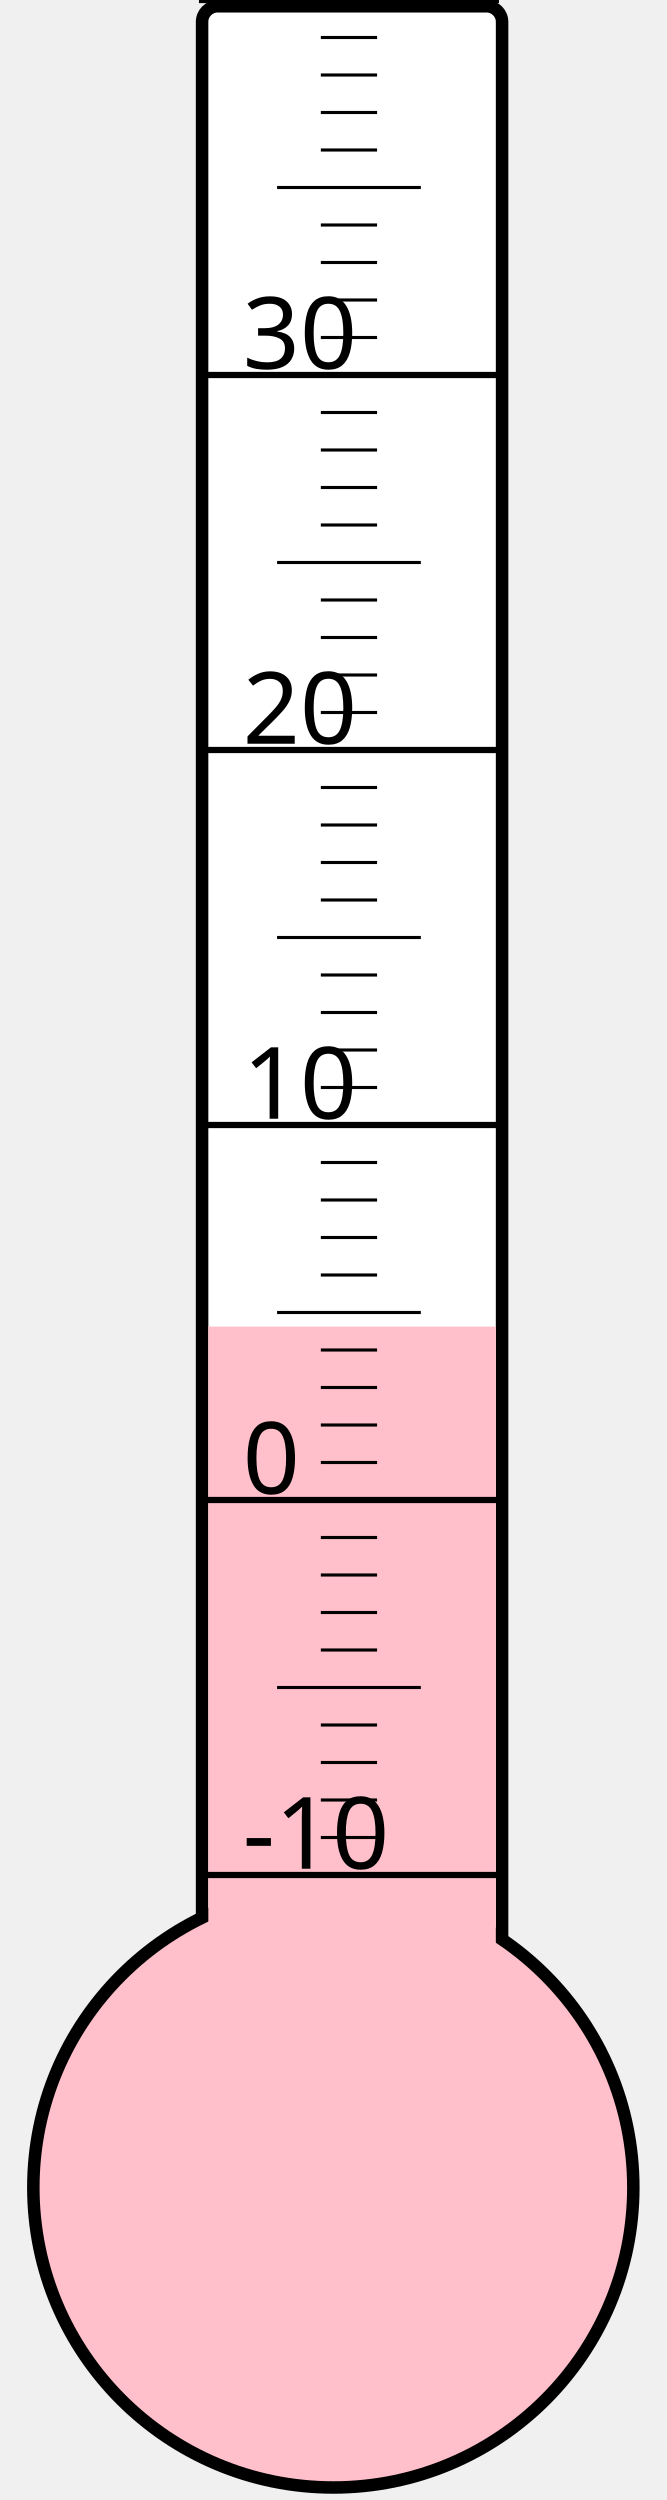
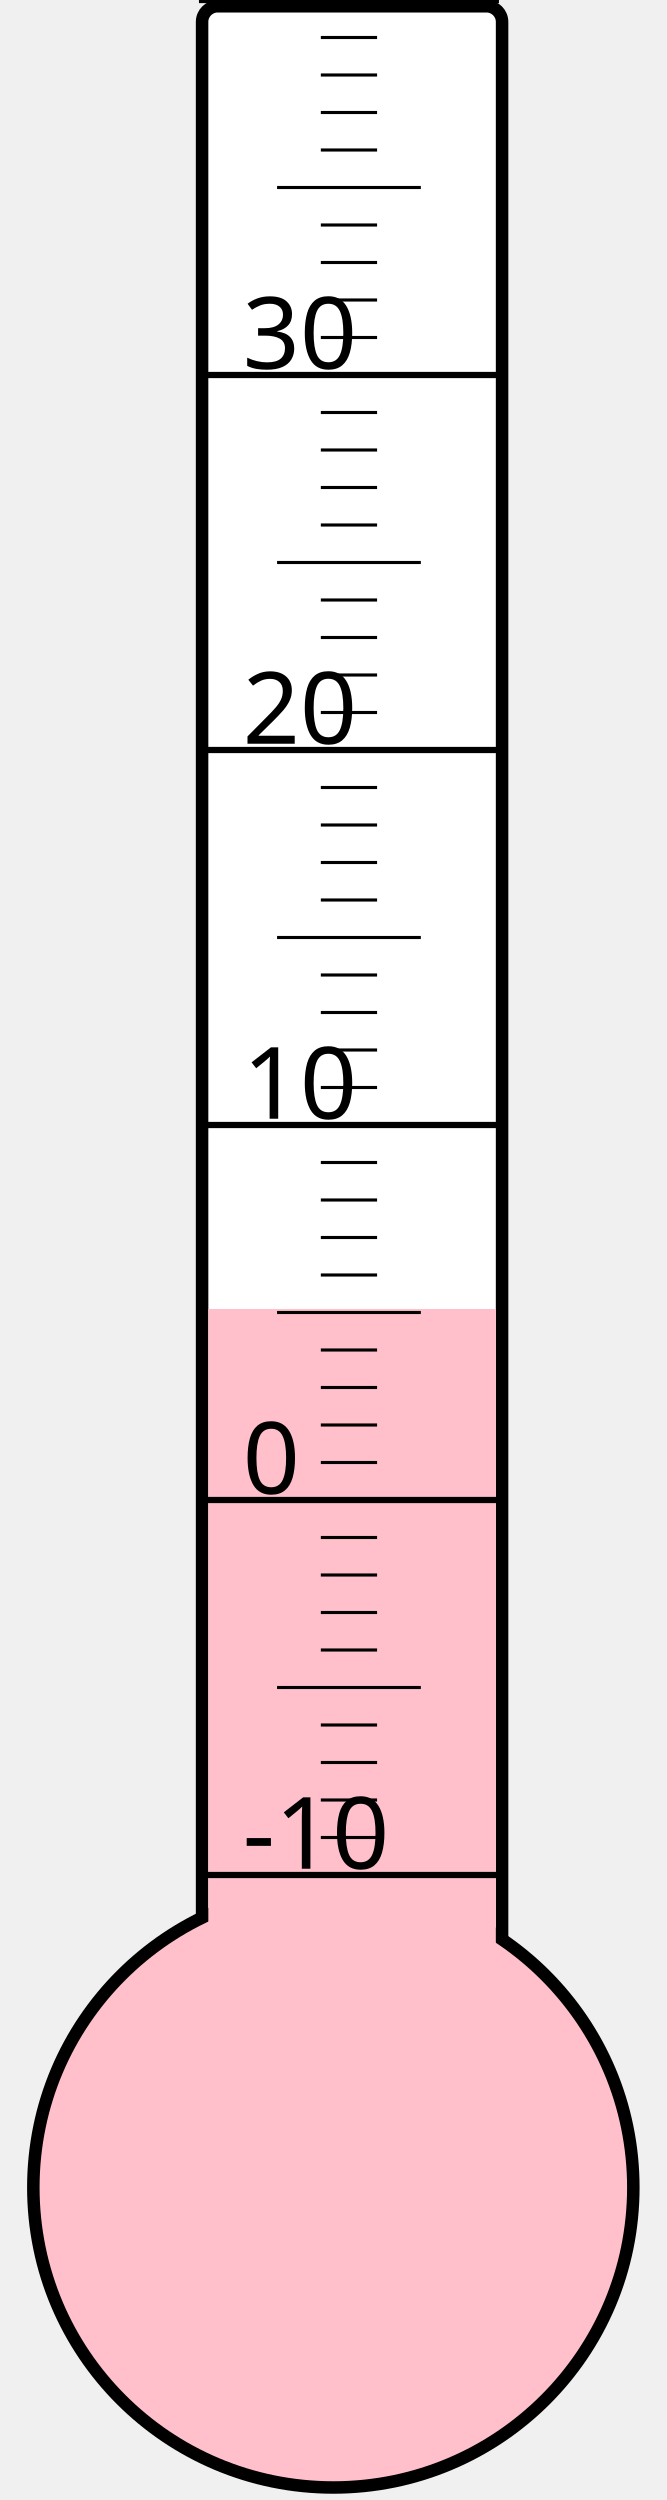
<svg xmlns="http://www.w3.org/2000/svg" width="40px" height="150px" viewBox="0 0 200 800">
  <rect width="200" height="800" x="0" y="0" style="fill: #ffffeb; fill-opacity: 0;" />
  <rect width="96" height="680" x="58" y="2" rx="5" ry="5" style="fill: white; fill-opacity: 1; stroke: black; stroke-width: 4;" />
  <circle cx="100" cy="700" r="96" style="fill: pink; stroke: black; stroke-width: 4;" />
-   <rect width="92" height="275.5" x="60" y="424.5" style="fill: pink; fill-opacity: 1; stroke-width: 0;" />
+   <rect width="92" height="281.125" x="60" y="418.875" style="fill: pink; fill-opacity: 1; stroke-width: 0;" />
  <text x="71" y="598" style="font-family: sans-serif; font-size: 24pt;">-10</text>
  <text x="71" y="478" style="font-family: sans-serif; font-size: 24pt;">0</text>
  <text x="71" y="358" style="font-family: sans-serif; font-size: 24pt;">10</text>
  <text x="71" y="238" style="font-family: sans-serif; font-size: 24pt;">20</text>
  <text x="71" y="118" style="font-family: sans-serif; font-size: 24pt;">30</text>
  <g style="stroke: black;">
    <line x1="57" y1="600" x2="153" y2="600" style="stroke-width: 2;" />
    <line x1="96" y1="588" x2="114" y2="588" style="stroke-width: 1;" />
    <line x1="96" y1="576" x2="114" y2="576" style="stroke-width: 1;" />
    <line x1="96" y1="564" x2="114" y2="564" style="stroke-width: 1;" />
    <line x1="96" y1="552" x2="114" y2="552" style="stroke-width: 1;" />
    <line x1="82" y1="540" x2="128" y2="540" style="stroke-width: 1;" />
    <line x1="96" y1="528" x2="114" y2="528" style="stroke-width: 1;" />
    <line x1="96" y1="516" x2="114" y2="516" style="stroke-width: 1;" />
    <line x1="96" y1="504" x2="114" y2="504" style="stroke-width: 1;" />
    <line x1="96" y1="492" x2="114" y2="492" style="stroke-width: 1;" />
    <line x1="57" y1="480" x2="153" y2="480" style="stroke-width: 2;" />
    <line x1="96" y1="468" x2="114" y2="468" style="stroke-width: 1;" />
    <line x1="96" y1="456" x2="114" y2="456" style="stroke-width: 1;" />
    <line x1="96" y1="444" x2="114" y2="444" style="stroke-width: 1;" />
    <line x1="96" y1="432" x2="114" y2="432" style="stroke-width: 1;" />
    <line x1="82" y1="420" x2="128" y2="420" style="stroke-width: 1;" />
    <line x1="96" y1="408" x2="114" y2="408" style="stroke-width: 1;" />
    <line x1="96" y1="396" x2="114" y2="396" style="stroke-width: 1;" />
    <line x1="96" y1="384" x2="114" y2="384" style="stroke-width: 1;" />
    <line x1="96" y1="372" x2="114" y2="372" style="stroke-width: 1;" />
    <line x1="57" y1="360" x2="153" y2="360" style="stroke-width: 2;" />
    <line x1="96" y1="348" x2="114" y2="348" style="stroke-width: 1;" />
    <line x1="96" y1="336" x2="114" y2="336" style="stroke-width: 1;" />
    <line x1="96" y1="324" x2="114" y2="324" style="stroke-width: 1;" />
    <line x1="96" y1="312" x2="114" y2="312" style="stroke-width: 1;" />
    <line x1="82" y1="300" x2="128" y2="300" style="stroke-width: 1;" />
    <line x1="96" y1="288" x2="114" y2="288" style="stroke-width: 1;" />
    <line x1="96" y1="276" x2="114" y2="276" style="stroke-width: 1;" />
    <line x1="96" y1="264" x2="114" y2="264" style="stroke-width: 1;" />
    <line x1="96" y1="252" x2="114" y2="252" style="stroke-width: 1;" />
    <line x1="57" y1="240" x2="153" y2="240" style="stroke-width: 2;" />
    <line x1="96" y1="228" x2="114" y2="228" style="stroke-width: 1;" />
    <line x1="96" y1="216" x2="114" y2="216" style="stroke-width: 1;" />
    <line x1="96" y1="204" x2="114" y2="204" style="stroke-width: 1;" />
    <line x1="96" y1="192" x2="114" y2="192" style="stroke-width: 1;" />
    <line x1="82" y1="180" x2="128" y2="180" style="stroke-width: 1;" />
    <line x1="96" y1="168" x2="114" y2="168" style="stroke-width: 1;" />
    <line x1="96" y1="156" x2="114" y2="156" style="stroke-width: 1;" />
    <line x1="96" y1="144" x2="114" y2="144" style="stroke-width: 1;" />
    <line x1="96" y1="132" x2="114" y2="132" style="stroke-width: 1;" />
    <line x1="57" y1="120" x2="153" y2="120" style="stroke-width: 2;" />
    <line x1="96" y1="108" x2="114" y2="108" style="stroke-width: 1;" />
    <line x1="96" y1="96" x2="114" y2="96" style="stroke-width: 1;" />
    <line x1="96" y1="84" x2="114" y2="84" style="stroke-width: 1;" />
    <line x1="96" y1="72" x2="114" y2="72" style="stroke-width: 1;" />
    <line x1="82" y1="60" x2="128" y2="60" style="stroke-width: 1;" />
    <line x1="96" y1="48" x2="114" y2="48" style="stroke-width: 1;" />
    <line x1="96" y1="36" x2="114" y2="36" style="stroke-width: 1;" />
    <line x1="96" y1="24" x2="114" y2="24" style="stroke-width: 1;" />
    <line x1="96" y1="12" x2="114" y2="12" style="stroke-width: 1;" />
    <line x1="57" y1="0" x2="153" y2="0" style="stroke-width: 2;" />
  </g>
</svg>
